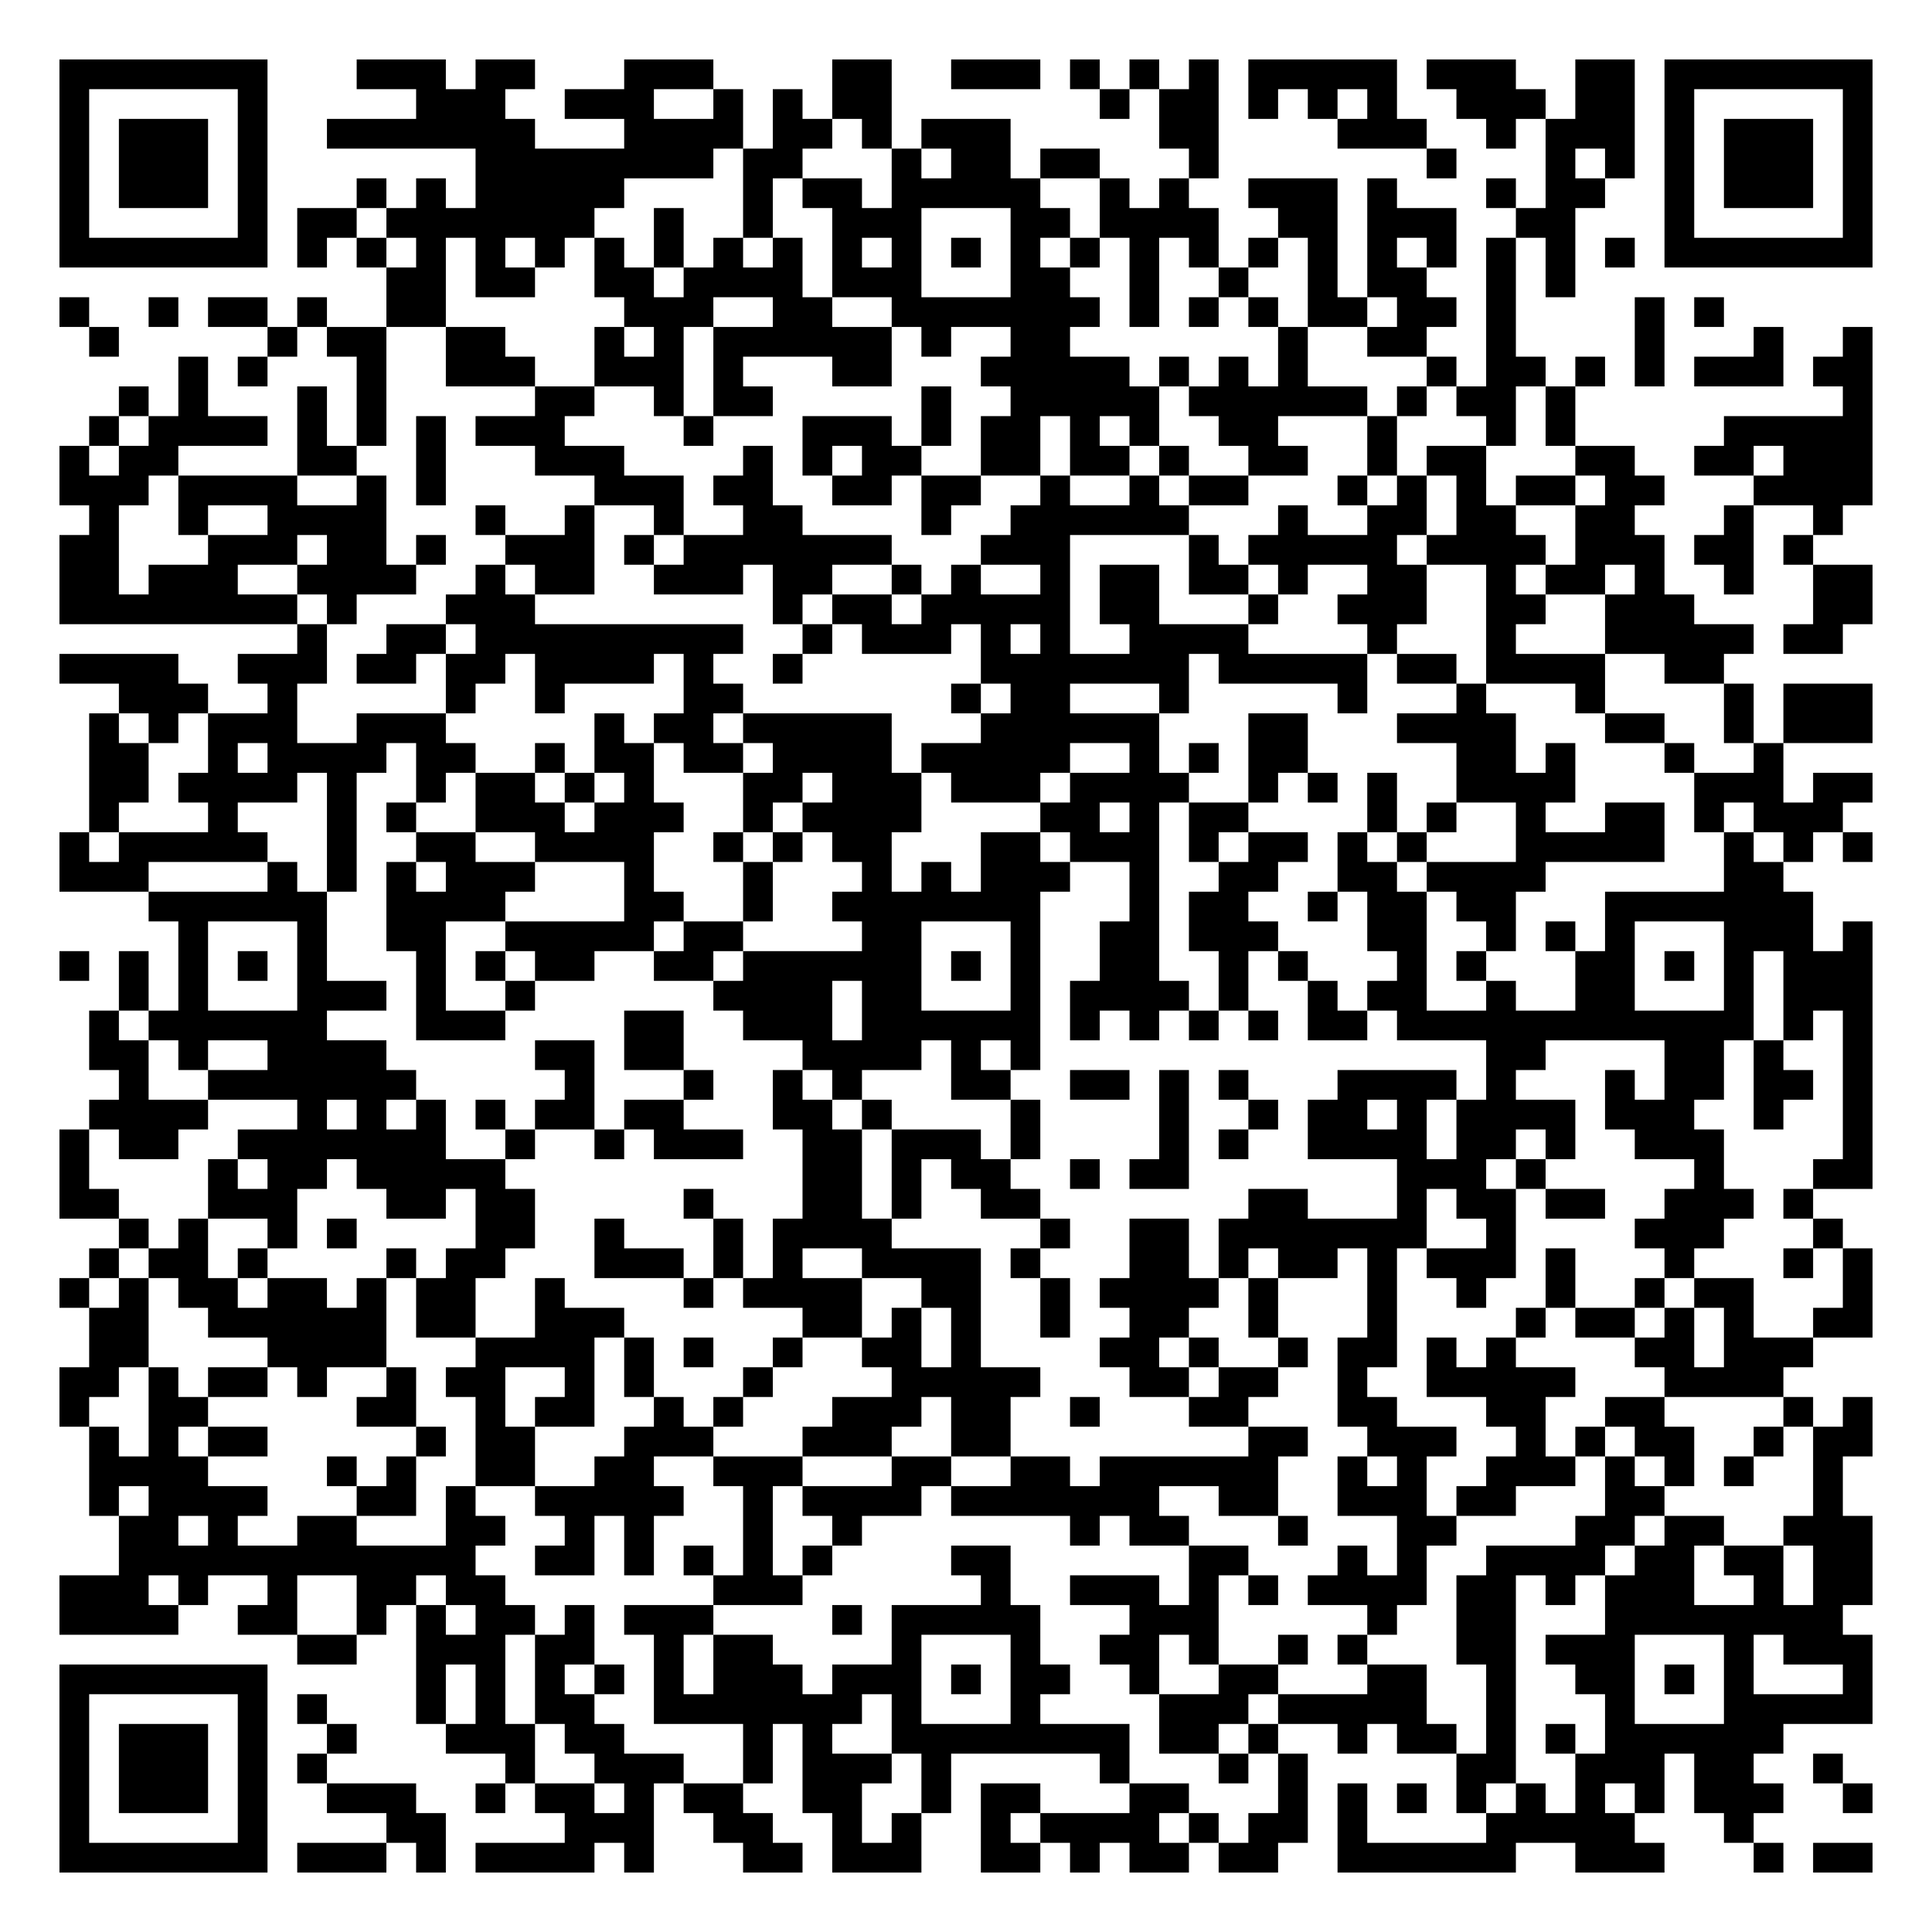
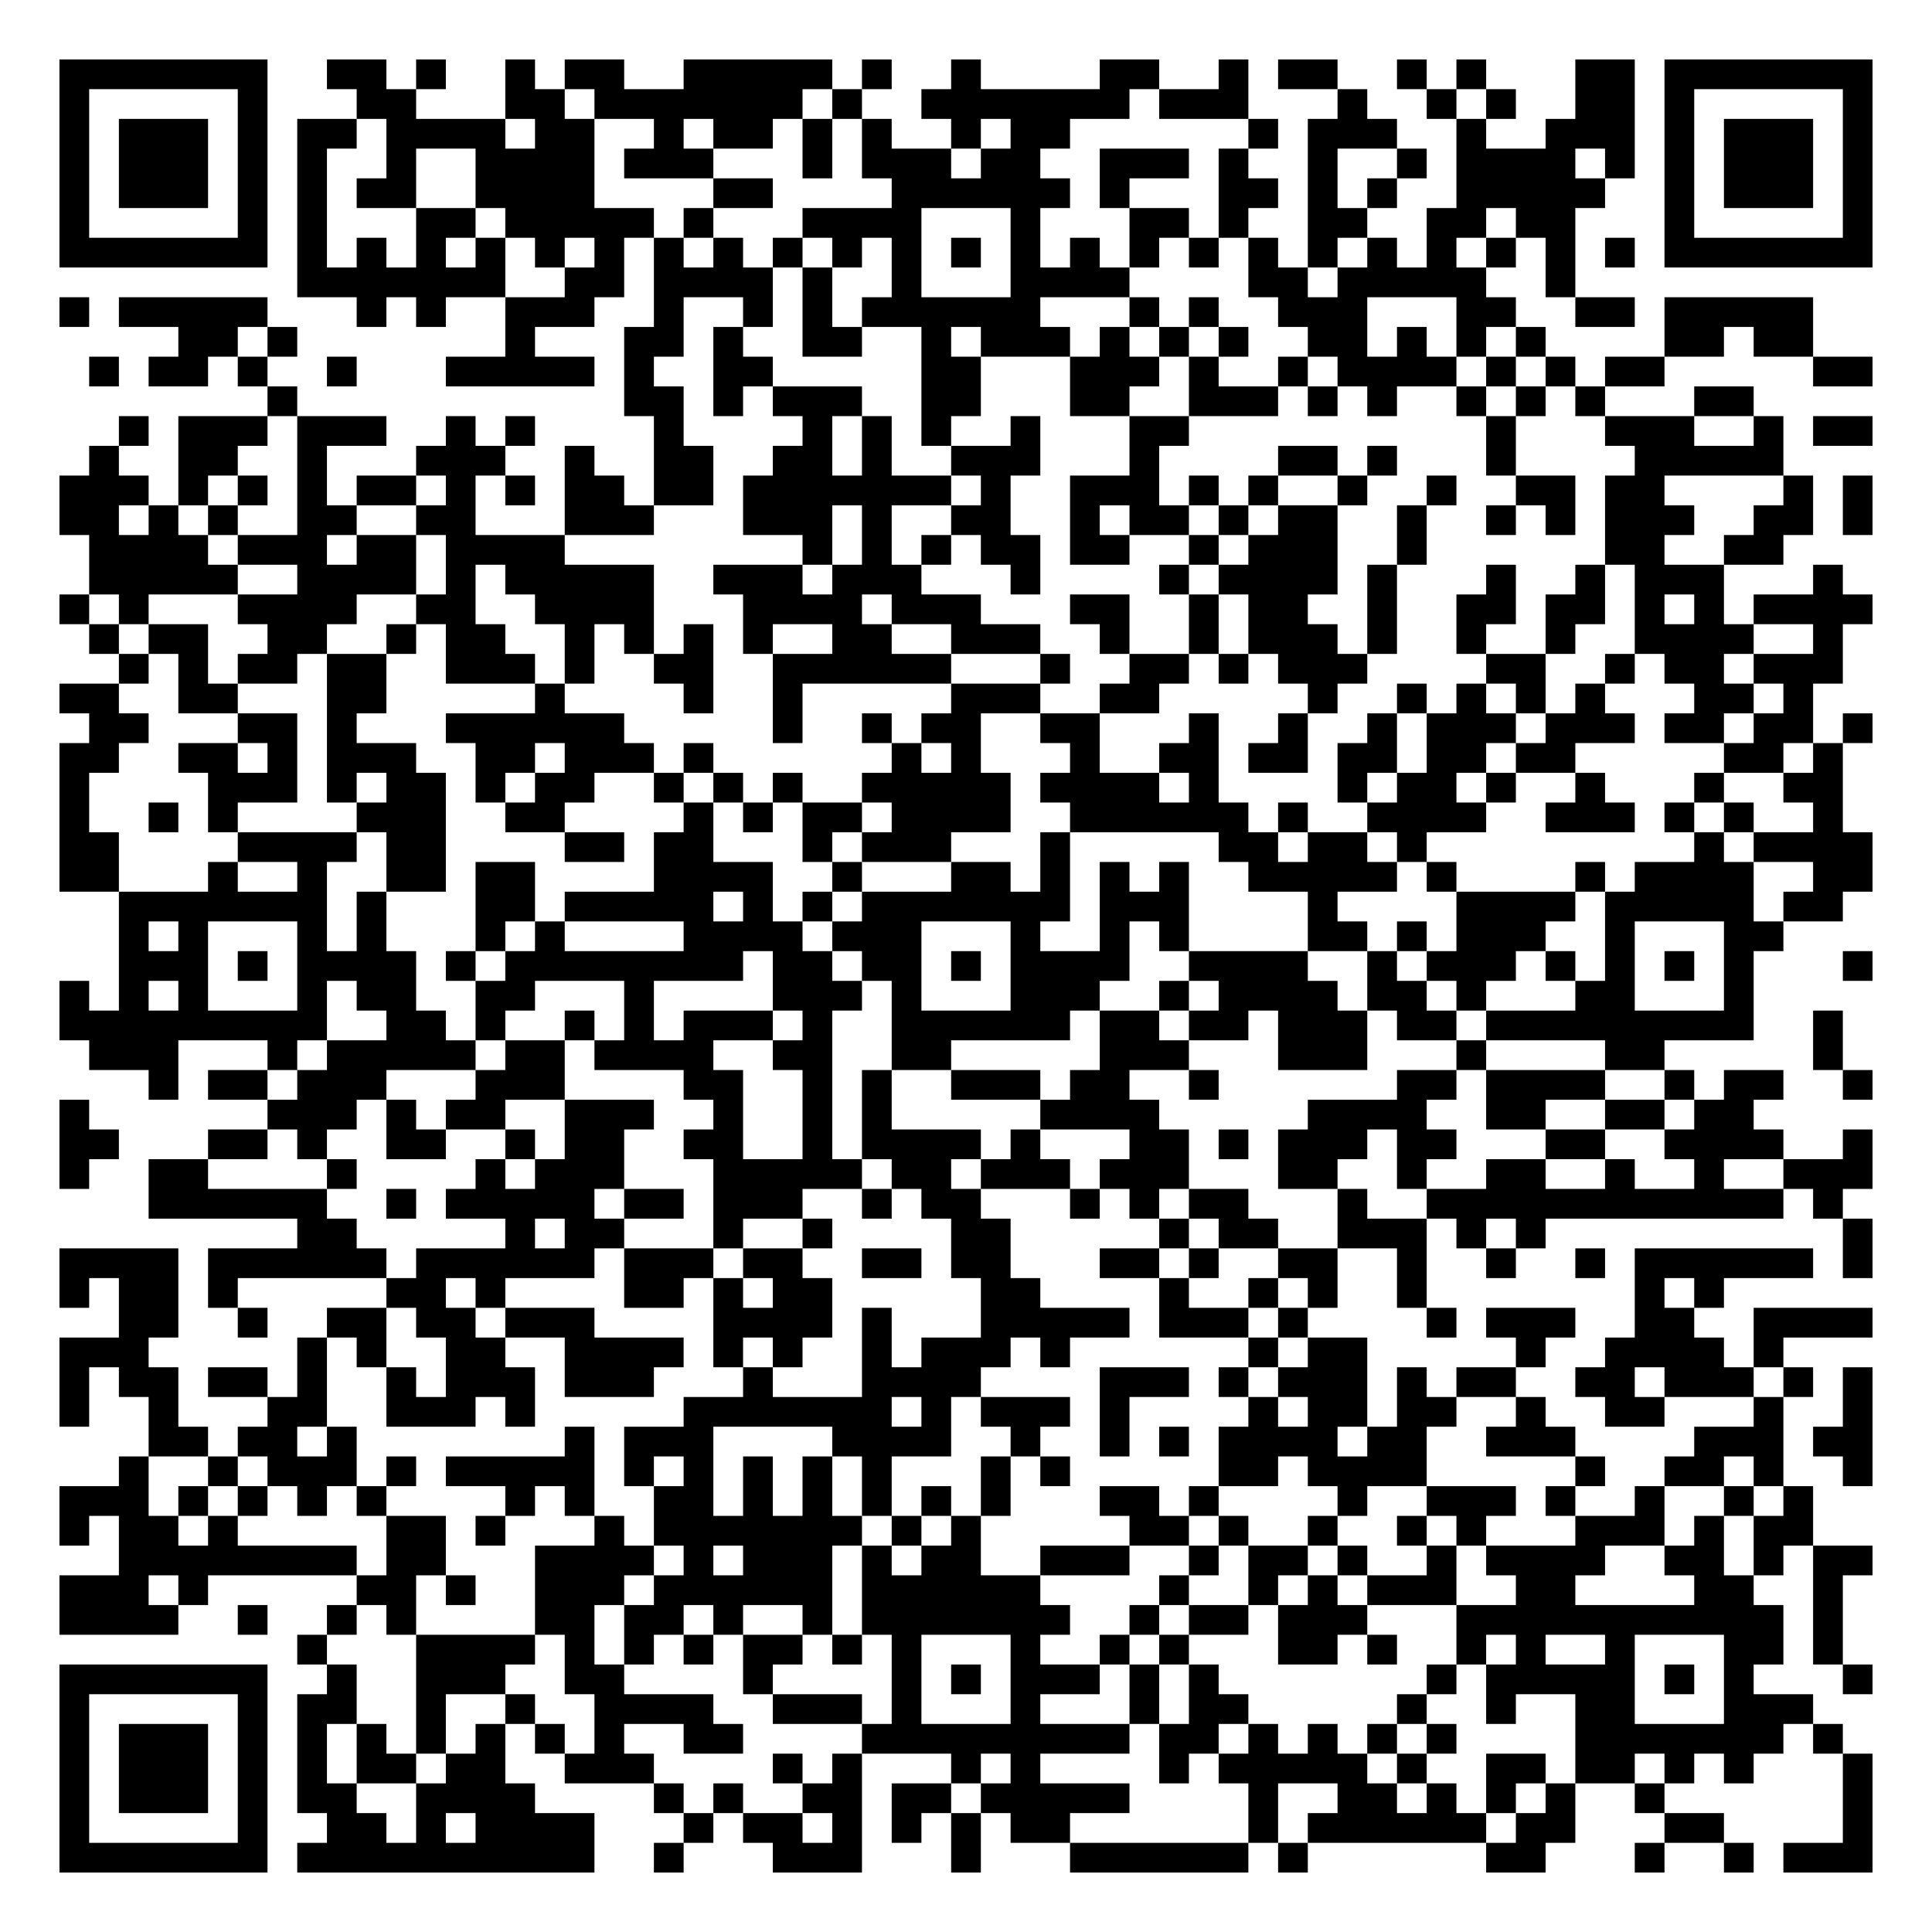
<svg xmlns="http://www.w3.org/2000/svg" width="260" height="260" class="segno">
  <g transform="scale(4)">
    <path fill="#fff" d="M0 0h65v65h-65z" />
-     <path class="qrline" stroke="#000" d="M2 2.5h7m3 0h3m1 0h2m3 0h3m4 0h2m2 0h3m1 0h1m1 0h1m1 0h1m1 0h5m1 0h3m2 0h2m1 0h7m-61 1h1m5 0h1m5 0h3m2 0h3m2 0h1m1 0h1m1 0h2m7 0h1m1 0h2m1 0h1m1 0h1m1 0h1m2 0h3m1 0h2m1 0h1m5 0h1m-61 1h1m1 0h3m1 0h1m2 0h7m3 0h4m1 0h2m1 0h1m1 0h3m5 0h2m4 0h3m2 0h1m1 0h3m1 0h1m1 0h3m1 0h1m-61 1h1m1 0h3m1 0h1m7 0h8m1 0h2m3 0h1m1 0h2m1 0h2m3 0h1m7 0h1m3 0h1m1 0h1m1 0h1m1 0h3m1 0h1m-61 1h1m1 0h3m1 0h1m3 0h1m1 0h1m1 0h5m4 0h1m1 0h2m1 0h5m2 0h1m1 0h1m2 0h3m1 0h1m3 0h1m1 0h2m2 0h1m1 0h3m1 0h1m-61 1h1m5 0h1m1 0h2m1 0h7m2 0h1m2 0h1m2 0h3m3 0h2m1 0h4m2 0h2m1 0h3m2 0h2m3 0h1m5 0h1m-61 1h7m1 0h1m1 0h1m1 0h1m1 0h1m1 0h1m1 0h1m1 0h1m1 0h1m1 0h1m1 0h1m1 0h1m1 0h1m1 0h1m1 0h1m1 0h1m1 0h1m1 0h1m1 0h1m1 0h1m1 0h1m1 0h1m1 0h1m1 0h1m1 0h7m-50 1h2m1 0h2m2 0h2m1 0h4m1 0h3m3 0h2m2 0h1m2 0h1m2 0h1m1 0h2m2 0h1m1 0h1m-51 1h1m2 0h1m1 0h2m1 0h1m2 0h2m6 0h3m2 0h2m2 0h7m1 0h1m1 0h1m1 0h1m1 0h2m1 0h2m1 0h1m4 0h1m1 0h1m-55 1h1m5 0h1m1 0h2m2 0h2m3 0h1m1 0h1m1 0h6m1 0h1m2 0h2m7 0h1m2 0h2m2 0h1m4 0h1m3 0h1m2 0h1m-57 1h1m1 0h1m3 0h1m2 0h3m2 0h3m1 0h1m3 0h2m3 0h5m1 0h1m1 0h1m1 0h1m4 0h1m1 0h2m1 0h1m1 0h1m1 0h3m1 0h2m-59 1h1m1 0h1m3 0h1m1 0h1m5 0h2m2 0h1m1 0h2m5 0h1m2 0h5m1 0h6m1 0h1m1 0h2m1 0h1m9 0h1m-60 1h1m1 0h4m1 0h1m1 0h1m1 0h1m1 0h3m4 0h1m3 0h3m1 0h1m1 0h2m1 0h1m1 0h1m2 0h2m3 0h1m3 0h1m1 0h1m5 0h5m-61 1h1m1 0h2m4 0h2m2 0h1m3 0h3m4 0h1m1 0h1m1 0h2m2 0h2m1 0h2m1 0h1m2 0h2m2 0h1m1 0h2m3 0h2m2 0h2m1 0h3m-61 1h3m1 0h4m2 0h1m1 0h1m5 0h3m1 0h2m2 0h2m1 0h2m2 0h1m2 0h1m1 0h2m3 0h1m1 0h1m1 0h1m1 0h2m1 0h2m3 0h4m-60 1h1m2 0h1m2 0h4m3 0h1m2 0h1m2 0h1m2 0h2m4 0h1m2 0h6m3 0h1m2 0h2m1 0h2m2 0h2m3 0h1m2 0h1m-60 1h2m3 0h3m1 0h2m1 0h1m2 0h3m1 0h1m1 0h7m3 0h3m4 0h1m1 0h5m1 0h4m1 0h3m1 0h2m1 0h1m-59 1h2m1 0h3m2 0h4m2 0h1m1 0h2m2 0h3m1 0h2m2 0h1m1 0h1m2 0h1m1 0h2m1 0h2m1 0h1m2 0h2m2 0h1m1 0h2m1 0h1m2 0h1m2 0h2m-61 1h8m1 0h1m3 0h3m8 0h1m1 0h2m1 0h5m1 0h2m3 0h1m2 0h3m2 0h2m2 0h3m4 0h2m-53 1h1m2 0h2m1 0h9m2 0h1m1 0h3m1 0h1m1 0h1m2 0h4m4 0h1m3 0h1m3 0h5m1 0h2m-60 1h4m2 0h3m1 0h2m1 0h2m1 0h4m1 0h1m2 0h1m6 0h7m1 0h5m1 0h2m1 0h4m2 0h2m-54 1h3m2 0h1m5 0h1m2 0h1m4 0h2m7 0h1m1 0h2m3 0h1m5 0h1m3 0h1m3 0h1m4 0h1m1 0h3m-60 1h1m1 0h1m1 0h3m2 0h3m5 0h1m1 0h2m1 0h5m3 0h6m3 0h2m3 0h4m3 0h2m2 0h1m1 0h3m-60 1h2m2 0h1m1 0h4m1 0h2m2 0h1m1 0h2m1 0h2m1 0h4m1 0h5m2 0h1m1 0h1m1 0h2m5 0h2m1 0h1m3 0h1m2 0h1m-57 1h2m1 0h4m1 0h1m2 0h1m1 0h2m1 0h1m1 0h1m3 0h2m1 0h3m1 0h3m1 0h4m2 0h1m1 0h1m1 0h1m2 0h4m4 0h3m1 0h2m-60 1h1m3 0h1m3 0h1m1 0h1m2 0h3m1 0h3m2 0h1m1 0h4m4 0h2m1 0h1m1 0h2m4 0h1m1 0h1m2 0h1m2 0h2m1 0h1m1 0h3m-60 1h1m1 0h5m2 0h1m2 0h2m2 0h4m2 0h1m1 0h1m1 0h2m3 0h2m1 0h3m1 0h1m1 0h2m1 0h1m1 0h1m3 0h5m2 0h1m1 0h1m1 0h1m-61 1h3m4 0h1m1 0h1m1 0h1m1 0h3m3 0h1m3 0h1m3 0h1m1 0h1m1 0h3m2 0h1m2 0h2m2 0h2m1 0h4m6 0h2m-55 1h6m2 0h4m4 0h2m2 0h1m2 0h7m3 0h1m1 0h2m2 0h1m1 0h2m1 0h2m3 0h7m-55 1h1m3 0h1m2 0h2m2 0h5m1 0h2m4 0h2m3 0h1m2 0h2m1 0h3m3 0h2m2 0h1m1 0h1m1 0h1m3 0h3m1 0h1m-61 1h1m1 0h1m1 0h1m1 0h1m1 0h1m3 0h1m1 0h1m1 0h2m2 0h2m1 0h6m1 0h1m1 0h1m2 0h2m2 0h1m1 0h1m3 0h1m1 0h1m3 0h2m1 0h1m1 0h1m1 0h3m-59 1h1m1 0h1m3 0h3m1 0h1m2 0h1m6 0h4m1 0h2m3 0h1m1 0h4m1 0h1m2 0h1m1 0h2m2 0h1m2 0h2m3 0h1m1 0h3m-60 1h1m1 0h6m3 0h3m4 0h2m2 0h3m1 0h6m1 0h1m1 0h1m1 0h1m1 0h1m1 0h2m1 0h12m1 0h1m1 0h1m-60 1h2m1 0h1m2 0h4m5 0h2m1 0h2m4 0h4m1 0h1m1 0h1m15 0h2m4 0h2m1 0h1m2 0h1m-59 1h1m2 0h7m5 0h1m3 0h1m2 0h1m1 0h1m3 0h2m2 0h2m1 0h1m1 0h1m3 0h4m1 0h1m3 0h1m1 0h2m1 0h2m1 0h1m-60 1h4m3 0h1m1 0h1m1 0h1m1 0h1m1 0h2m1 0h2m3 0h2m1 0h1m4 0h1m4 0h1m2 0h1m1 0h2m1 0h1m1 0h4m1 0h3m2 0h1m2 0h1m-61 1h1m1 0h2m2 0h7m2 0h1m2 0h1m1 0h3m2 0h2m1 0h3m1 0h1m4 0h1m1 0h1m2 0h4m1 0h2m1 0h1m2 0h3m4 0h1m-61 1h1m4 0h1m1 0h2m1 0h5m10 0h2m1 0h1m1 0h2m2 0h1m1 0h2m7 0h3m1 0h1m5 0h1m3 0h2m-61 1h2m3 0h3m3 0h2m1 0h2m5 0h1m3 0h2m1 0h1m2 0h2m7 0h2m3 0h1m1 0h2m1 0h2m2 0h3m1 0h1m-57 1h1m1 0h1m2 0h1m1 0h1m4 0h2m2 0h1m3 0h1m1 0h4m5 0h1m2 0h2m1 0h7m2 0h1m4 0h3m3 0h1m-59 1h1m1 0h2m1 0h1m4 0h1m1 0h2m3 0h3m1 0h1m1 0h1m2 0h4m1 0h1m3 0h2m1 0h1m1 0h2m1 0h1m1 0h3m1 0h1m3 0h1m3 0h1m1 0h1m-61 1h1m1 0h1m1 0h2m1 0h2m1 0h1m1 0h2m2 0h1m4 0h1m1 0h4m2 0h2m2 0h1m1 0h4m1 0h1m3 0h1m2 0h1m2 0h1m2 0h1m1 0h2m3 0h1m-60 1h2m2 0h6m1 0h2m2 0h3m6 0h2m1 0h1m1 0h1m2 0h1m2 0h2m2 0h1m3 0h1m4 0h1m1 0h2m1 0h1m1 0h1m2 0h2m-60 1h2m4 0h4m3 0h4m1 0h1m1 0h1m2 0h1m2 0h2m1 0h1m4 0h2m1 0h1m2 0h1m1 0h2m1 0h1m1 0h1m4 0h2m1 0h3m-59 1h2m1 0h1m1 0h2m1 0h1m2 0h1m1 0h2m2 0h1m1 0h1m3 0h1m4 0h5m3 0h2m1 0h2m2 0h1m2 0h5m3 0h4m-58 1h1m2 0h2m5 0h2m2 0h1m1 0h2m2 0h1m1 0h1m3 0h3m1 0h2m2 0h1m3 0h2m3 0h2m3 0h2m2 0h2m4 0h1m1 0h1m-60 1h1m1 0h1m1 0h2m5 0h1m1 0h2m3 0h3m3 0h3m2 0h2m8 0h2m2 0h3m2 0h1m1 0h1m1 0h2m2 0h1m1 0h2m-60 1h4m4 0h1m1 0h1m2 0h2m2 0h2m2 0h3m3 0h2m2 0h2m1 0h6m2 0h1m1 0h1m2 0h3m1 0h1m1 0h1m1 0h1m2 0h1m-59 1h1m1 0h4m3 0h2m1 0h1m2 0h5m2 0h1m1 0h4m1 0h7m2 0h2m2 0h3m1 0h2m3 0h2m5 0h1m-58 1h2m1 0h1m2 0h2m3 0h2m2 0h1m1 0h1m3 0h1m2 0h1m7 0h1m1 0h2m3 0h1m3 0h2m4 0h2m1 0h2m2 0h3m-59 1h12m2 0h2m1 0h1m1 0h1m1 0h1m1 0h1m4 0h2m6 0h2m3 0h1m1 0h1m2 0h4m1 0h2m1 0h2m1 0h2m-61 1h3m1 0h1m2 0h1m2 0h2m1 0h2m7 0h3m6 0h1m2 0h3m1 0h1m1 0h1m1 0h4m1 0h2m1 0h1m1 0h3m2 0h1m1 0h2m-61 1h4m2 0h2m2 0h1m1 0h1m1 0h2m1 0h1m1 0h3m4 0h1m1 0h5m3 0h3m5 0h1m2 0h2m3 0h8m-52 1h2m2 0h3m1 0h2m2 0h1m1 0h2m4 0h1m3 0h1m2 0h2m1 0h1m2 0h1m1 0h1m3 0h2m1 0h3m3 0h1m1 0h3m-61 1h7m5 0h1m1 0h1m1 0h1m1 0h1m1 0h1m1 0h3m1 0h3m1 0h1m1 0h2m2 0h1m2 0h2m3 0h2m2 0h1m2 0h2m1 0h1m1 0h1m3 0h1m-61 1h1m5 0h1m1 0h1m3 0h1m1 0h1m1 0h2m2 0h7m1 0h1m3 0h1m4 0h3m1 0h5m2 0h1m3 0h1m3 0h5m-61 1h1m1 0h3m1 0h1m2 0h1m3 0h3m1 0h2m4 0h1m1 0h1m2 0h8m1 0h2m1 0h1m2 0h1m1 0h2m1 0h1m1 0h1m1 0h6m-58 1h1m1 0h3m1 0h1m1 0h1m6 0h1m2 0h3m2 0h1m1 0h3m1 0h1m5 0h1m3 0h1m1 0h1m5 0h2m2 0h3m1 0h2m2 0h1m-60 1h1m1 0h3m1 0h1m2 0h3m2 0h1m1 0h2m1 0h1m1 0h2m2 0h2m2 0h1m1 0h2m3 0h2m3 0h1m1 0h1m1 0h1m1 0h1m1 0h1m1 0h1m1 0h1m1 0h3m2 0h1m-61 1h1m5 0h1m4 0h2m4 0h3m2 0h2m2 0h1m1 0h1m2 0h1m1 0h4m1 0h1m1 0h2m1 0h1m4 0h5m3 0h1m-57 1h7m1 0h3m1 0h1m1 0h4m1 0h1m3 0h2m1 0h3m2 0h2m1 0h1m1 0h2m1 0h2m2 0h6m2 0h3m3 0h1m1 0h2" />
+     <path class="qrline" stroke="#000" d="M2 2.5h7m2 0h2m1 0h1m2 0h1m1 0h2m2 0h5m1 0h1m2 0h1m4 0h2m2 0h1m1 0h2m2 0h1m1 0h1m3 0h2m1 0h7m-61 1h1m5 0h1m3 0h2m3 0h2m1 0h7m1 0h1m2 0h7m1 0h3m3 0h1m2 0h1m1 0h1m2 0h2m1 0h1m5 0h1m-61 1h1m1 0h3m1 0h1m1 0h2m1 0h4m1 0h2m2 0h1m1 0h2m1 0h1m1 0h1m2 0h1m1 0h2m6 0h1m1 0h3m2 0h1m2 0h3m1 0h1m1 0h3m1 0h1m-61 1h1m1 0h3m1 0h1m1 0h1m2 0h1m2 0h4m1 0h3m3 0h1m1 0h3m1 0h2m2 0h3m1 0h1m2 0h1m2 0h1m1 0h4m1 0h1m1 0h1m1 0h3m1 0h1m-61 1h1m1 0h3m1 0h1m1 0h1m1 0h2m2 0h4m4 0h2m4 0h6m1 0h1m3 0h2m1 0h1m1 0h1m2 0h5m2 0h1m1 0h3m1 0h1m-61 1h1m5 0h1m1 0h1m3 0h2m1 0h5m1 0h1m3 0h4m3 0h1m3 0h2m1 0h1m2 0h2m2 0h2m1 0h2m3 0h1m5 0h1m-61 1h7m1 0h1m1 0h1m1 0h1m1 0h1m1 0h1m1 0h1m1 0h1m1 0h1m1 0h1m1 0h1m1 0h1m1 0h1m1 0h1m1 0h1m1 0h1m1 0h1m1 0h1m1 0h1m1 0h1m1 0h1m1 0h1m1 0h1m1 0h1m1 0h7m-53 1h7m2 0h2m1 0h4m1 0h1m2 0h1m3 0h4m4 0h2m1 0h5m2 0h1m-51 1h1m1 0h5m3 0h1m1 0h1m2 0h3m2 0h1m2 0h1m1 0h1m1 0h6m3 0h1m1 0h1m2 0h3m3 0h2m2 0h2m1 0h5m-55 1h2m1 0h1m7 0h1m3 0h2m1 0h1m2 0h2m2 0h1m1 0h3m1 0h1m1 0h1m1 0h1m2 0h2m1 0h1m1 0h1m1 0h1m4 0h2m1 0h2m-58 1h1m1 0h2m1 0h1m2 0h1m3 0h5m1 0h1m2 0h2m5 0h2m3 0h3m1 0h1m2 0h1m1 0h4m1 0h1m1 0h1m1 0h2m5 0h2m-54 1h1m11 0h2m1 0h1m1 0h3m2 0h2m3 0h2m2 0h3m1 0h1m1 0h1m2 0h1m1 0h1m1 0h1m3 0h2m-55 1h1m1 0h3m1 0h3m2 0h1m1 0h1m4 0h1m4 0h1m1 0h1m1 0h1m2 0h1m3 0h2m10 0h1m3 0h3m2 0h1m1 0h2m-60 1h1m2 0h2m2 0h1m3 0h3m2 0h1m2 0h2m2 0h2m1 0h1m2 0h3m3 0h1m4 0h2m1 0h1m3 0h1m4 0h5m-58 1h3m1 0h1m1 0h1m1 0h1m1 0h2m1 0h1m1 0h1m1 0h2m1 0h2m1 0h7m1 0h1m2 0h3m1 0h1m1 0h1m2 0h1m2 0h1m2 0h2m1 0h2m4 0h1m1 0h1m-61 1h2m1 0h1m1 0h1m2 0h2m2 0h2m3 0h3m3 0h3m1 0h1m2 0h2m2 0h1m1 0h2m1 0h1m1 0h2m2 0h1m2 0h1m1 0h1m1 0h3m2 0h2m1 0h1m-60 1h4m1 0h3m1 0h2m1 0h4m8 0h1m1 0h1m1 0h1m1 0h2m1 0h2m2 0h1m1 0h3m2 0h1m6 0h2m2 0h2m-57 1h5m2 0h4m1 0h1m1 0h5m2 0h3m1 0h3m3 0h1m4 0h1m1 0h4m1 0h1m3 0h1m2 0h1m1 0h3m3 0h1m-60 1h1m1 0h1m3 0h4m2 0h2m2 0h4m3 0h4m1 0h3m3 0h2m2 0h1m1 0h2m2 0h1m2 0h2m1 0h2m1 0h1m1 0h1m1 0h4m-60 1h1m1 0h2m2 0h2m2 0h1m1 0h2m2 0h1m1 0h1m1 0h1m1 0h1m2 0h2m2 0h3m2 0h1m2 0h1m1 0h3m1 0h1m2 0h1m2 0h1m2 0h4m2 0h1m-58 1h1m1 0h1m1 0h2m1 0h2m2 0h3m1 0h1m2 0h2m2 0h6m3 0h1m2 0h2m1 0h1m1 0h3m4 0h2m2 0h1m1 0h2m1 0h3m-60 1h2m2 0h2m3 0h2m5 0h1m4 0h1m2 0h1m5 0h3m2 0h2m5 0h1m2 0h1m1 0h1m1 0h1m1 0h1m3 0h2m1 0h1m-58 1h2m3 0h2m1 0h1m3 0h6m5 0h1m2 0h1m1 0h2m2 0h2m3 0h1m2 0h1m2 0h1m1 0h3m1 0h3m1 0h2m1 0h2m1 0h1m-61 1h2m2 0h2m1 0h1m1 0h3m2 0h2m1 0h3m1 0h1m6 0h1m1 0h1m3 0h1m2 0h2m1 0h2m1 0h2m1 0h2m1 0h2m5 0h2m1 0h1m-60 1h1m4 0h3m1 0h1m1 0h2m1 0h1m1 0h2m2 0h1m1 0h1m1 0h1m2 0h5m1 0h4m1 0h1m4 0h1m1 0h2m1 0h1m2 0h1m3 0h1m2 0h2m-60 1h1m2 0h1m1 0h1m4 0h3m2 0h2m4 0h1m1 0h1m1 0h2m1 0h4m2 0h6m1 0h1m2 0h4m2 0h3m1 0h1m1 0h1m2 0h1m-60 1h2m4 0h4m1 0h2m4 0h2m1 0h2m3 0h1m1 0h3m3 0h1m5 0h2m1 0h2m1 0h1m9 0h1m1 0h4m-61 1h2m3 0h1m2 0h1m2 0h2m1 0h2m4 0h4m2 0h1m3 0h2m1 0h1m1 0h1m1 0h1m2 0h5m1 0h1m4 0h1m1 0h4m2 0h2m-59 1h7m1 0h1m3 0h2m1 0h5m1 0h1m1 0h1m1 0h7m1 0h3m4 0h1m4 0h4m1 0h5m1 0h2m-58 1h1m1 0h1m3 0h1m1 0h1m3 0h1m1 0h1m4 0h4m1 0h3m3 0h1m2 0h1m1 0h1m4 0h2m1 0h1m1 0h3m2 0h1m3 0h2m-56 1h3m1 0h1m1 0h4m1 0h1m1 0h8m1 0h2m1 0h2m1 0h1m1 0h4m2 0h4m2 0h1m1 0h3m1 0h1m1 0h1m1 0h1m1 0h1m3 0h1m-61 1h1m1 0h1m1 0h1m3 0h1m1 0h2m2 0h2m3 0h1m4 0h3m1 0h1m3 0h3m2 0h1m1 0h4m1 0h2m1 0h1m3 0h2m3 0h1m-57 1h9m2 0h2m1 0h1m2 0h1m1 0h1m1 0h3m1 0h1m2 0h6m1 0h2m1 0h2m1 0h3m1 0h2m1 0h9m2 0h1m-59 1h3m3 0h1m1 0h5m1 0h2m1 0h4m2 0h2m2 0h2m5 0h3m3 0h3m3 0h1m4 0h2m5 0h1m-57 1h1m1 0h2m1 0h3m3 0h3m4 0h2m2 0h1m1 0h1m2 0h3m1 0h2m2 0h1m6 0h2m1 0h4m2 0h1m1 0h2m2 0h1m-61 1h1m6 0h3m1 0h1m1 0h2m2 0h3m2 0h1m2 0h1m1 0h1m5 0h4m5 0h4m2 0h2m2 0h2m1 0h2m-57 1h2m3 0h2m1 0h1m2 0h2m2 0h1m1 0h2m2 0h2m2 0h1m1 0h4m1 0h1m3 0h2m1 0h1m1 0h3m1 0h2m3 0h2m2 0h4m2 0h1m-61 1h1m2 0h2m4 0h1m4 0h1m1 0h3m3 0h5m1 0h2m1 0h3m1 0h3m3 0h2m2 0h1m2 0h2m2 0h1m2 0h1m2 0h3m-58 1h6m2 0h1m1 0h5m1 0h2m1 0h3m2 0h1m1 0h2m3 0h1m1 0h1m1 0h2m3 0h1m2 0h12m1 0h1m-52 1h2m5 0h1m1 0h2m3 0h1m2 0h1m4 0h2m5 0h1m1 0h2m2 0h3m1 0h1m1 0h1m10 0h1m-61 1h4m1 0h6m1 0h6m1 0h3m1 0h2m2 0h2m1 0h2m3 0h2m1 0h1m2 0h2m2 0h1m2 0h1m2 0h1m1 0h6m1 0h1m-61 1h1m1 0h2m1 0h1m5 0h2m1 0h1m4 0h2m1 0h1m1 0h2m5 0h2m4 0h1m2 0h1m1 0h1m2 0h1m7 0h1m1 0h1m-54 1h2m2 0h1m2 0h2m1 0h2m1 0h3m4 0h4m1 0h1m3 0h5m1 0h3m1 0h1m4 0h1m1 0h3m2 0h2m2 0h4m-61 1h3m5 0h1m1 0h1m2 0h2m2 0h4m1 0h1m1 0h1m2 0h1m1 0h3m1 0h1m6 0h1m1 0h2m5 0h1m2 0h4m1 0h1m-58 1h1m1 0h2m1 0h2m1 0h1m2 0h1m1 0h3m1 0h3m3 0h1m3 0h4m4 0h3m1 0h1m1 0h3m1 0h1m1 0h2m2 0h2m1 0h3m1 0h1m1 0h1m-61 1h1m2 0h1m3 0h2m2 0h3m1 0h1m5 0h7m1 0h1m1 0h3m1 0h1m4 0h1m1 0h2m1 0h2m2 0h1m2 0h2m3 0h1m2 0h1m-58 1h2m1 0h2m1 0h1m7 0h1m1 0h3m4 0h4m2 0h1m2 0h1m1 0h1m1 0h4m1 0h2m2 0h3m4 0h3m1 0h2m-59 1h1m2 0h1m1 0h3m1 0h1m1 0h5m1 0h1m1 0h1m1 0h1m1 0h1m1 0h1m3 0h1m1 0h1m5 0h2m1 0h4m5 0h1m2 0h2m1 0h1m2 0h1m-61 1h3m1 0h1m1 0h1m1 0h1m1 0h1m4 0h1m1 0h1m2 0h2m1 0h1m1 0h1m1 0h1m1 0h1m1 0h1m3 0h2m1 0h1m4 0h1m2 0h3m1 0h1m2 0h1m2 0h1m1 0h1m-59 1h1m1 0h2m1 0h1m5 0h2m1 0h1m3 0h1m1 0h7m1 0h1m1 0h1m5 0h2m1 0h1m2 0h1m2 0h1m1 0h1m3 0h3m1 0h1m1 0h2m-57 1h8m1 0h2m3 0h4m1 0h1m1 0h3m1 0h1m1 0h2m2 0h3m2 0h1m1 0h2m1 0h1m2 0h1m1 0h4m2 0h2m1 0h1m1 0h2m-61 1h3m1 0h1m5 0h2m1 0h1m2 0h3m1 0h6m1 0h6m4 0h1m2 0h1m1 0h1m1 0h3m2 0h2m4 0h2m2 0h1m-60 1h4m2 0h1m2 0h1m1 0h1m4 0h2m1 0h2m1 0h1m2 0h1m1 0h7m2 0h1m1 0h2m1 0h3m3 0h11m1 0h1m-52 1h1m3 0h4m1 0h1m1 0h1m1 0h1m1 0h2m1 0h1m1 0h1m3 0h1m2 0h1m1 0h1m3 0h2m1 0h1m2 0h1m1 0h1m2 0h1m3 0h2m1 0h1m-60 1h7m2 0h1m2 0h3m2 0h2m4 0h1m4 0h1m1 0h1m1 0h3m1 0h1m1 0h1m7 0h1m1 0h5m1 0h1m1 0h1m3 0h1m-61 1h1m5 0h1m1 0h2m2 0h1m2 0h1m2 0h4m2 0h3m1 0h1m3 0h1m3 0h1m1 0h2m5 0h1m2 0h1m2 0h2m3 0h3m-59 1h1m1 0h3m1 0h1m1 0h1m1 0h1m1 0h1m1 0h1m1 0h1m1 0h1m2 0h2m4 0h9m1 0h2m1 0h1m1 0h1m1 0h1m1 0h1m4 0h7m1 0h1m-60 1h1m1 0h3m1 0h1m1 0h1m1 0h2m1 0h2m2 0h3m4 0h1m1 0h1m3 0h1m1 0h1m4 0h1m1 0h5m1 0h1m2 0h2m1 0h2m1 0h1m1 0h1m3 0h1m-61 1h1m1 0h3m1 0h1m1 0h2m2 0h4m4 0h1m1 0h1m2 0h2m1 0h2m1 0h5m4 0h1m2 0h2m1 0h1m1 0h1m1 0h1m2 0h1m6 0h1m-61 1h1m5 0h1m2 0h2m1 0h1m1 0h4m3 0h1m1 0h2m1 0h1m1 0h1m1 0h1m1 0h2m6 0h1m1 0h6m1 0h2m3 0h2m4 0h1m-61 1h7m1 0h10m2 0h1m3 0h3m3 0h1m3 0h6m1 0h1m6 0h2m3 0h1m2 0h1m1 0h3" />
  </g>
</svg>
